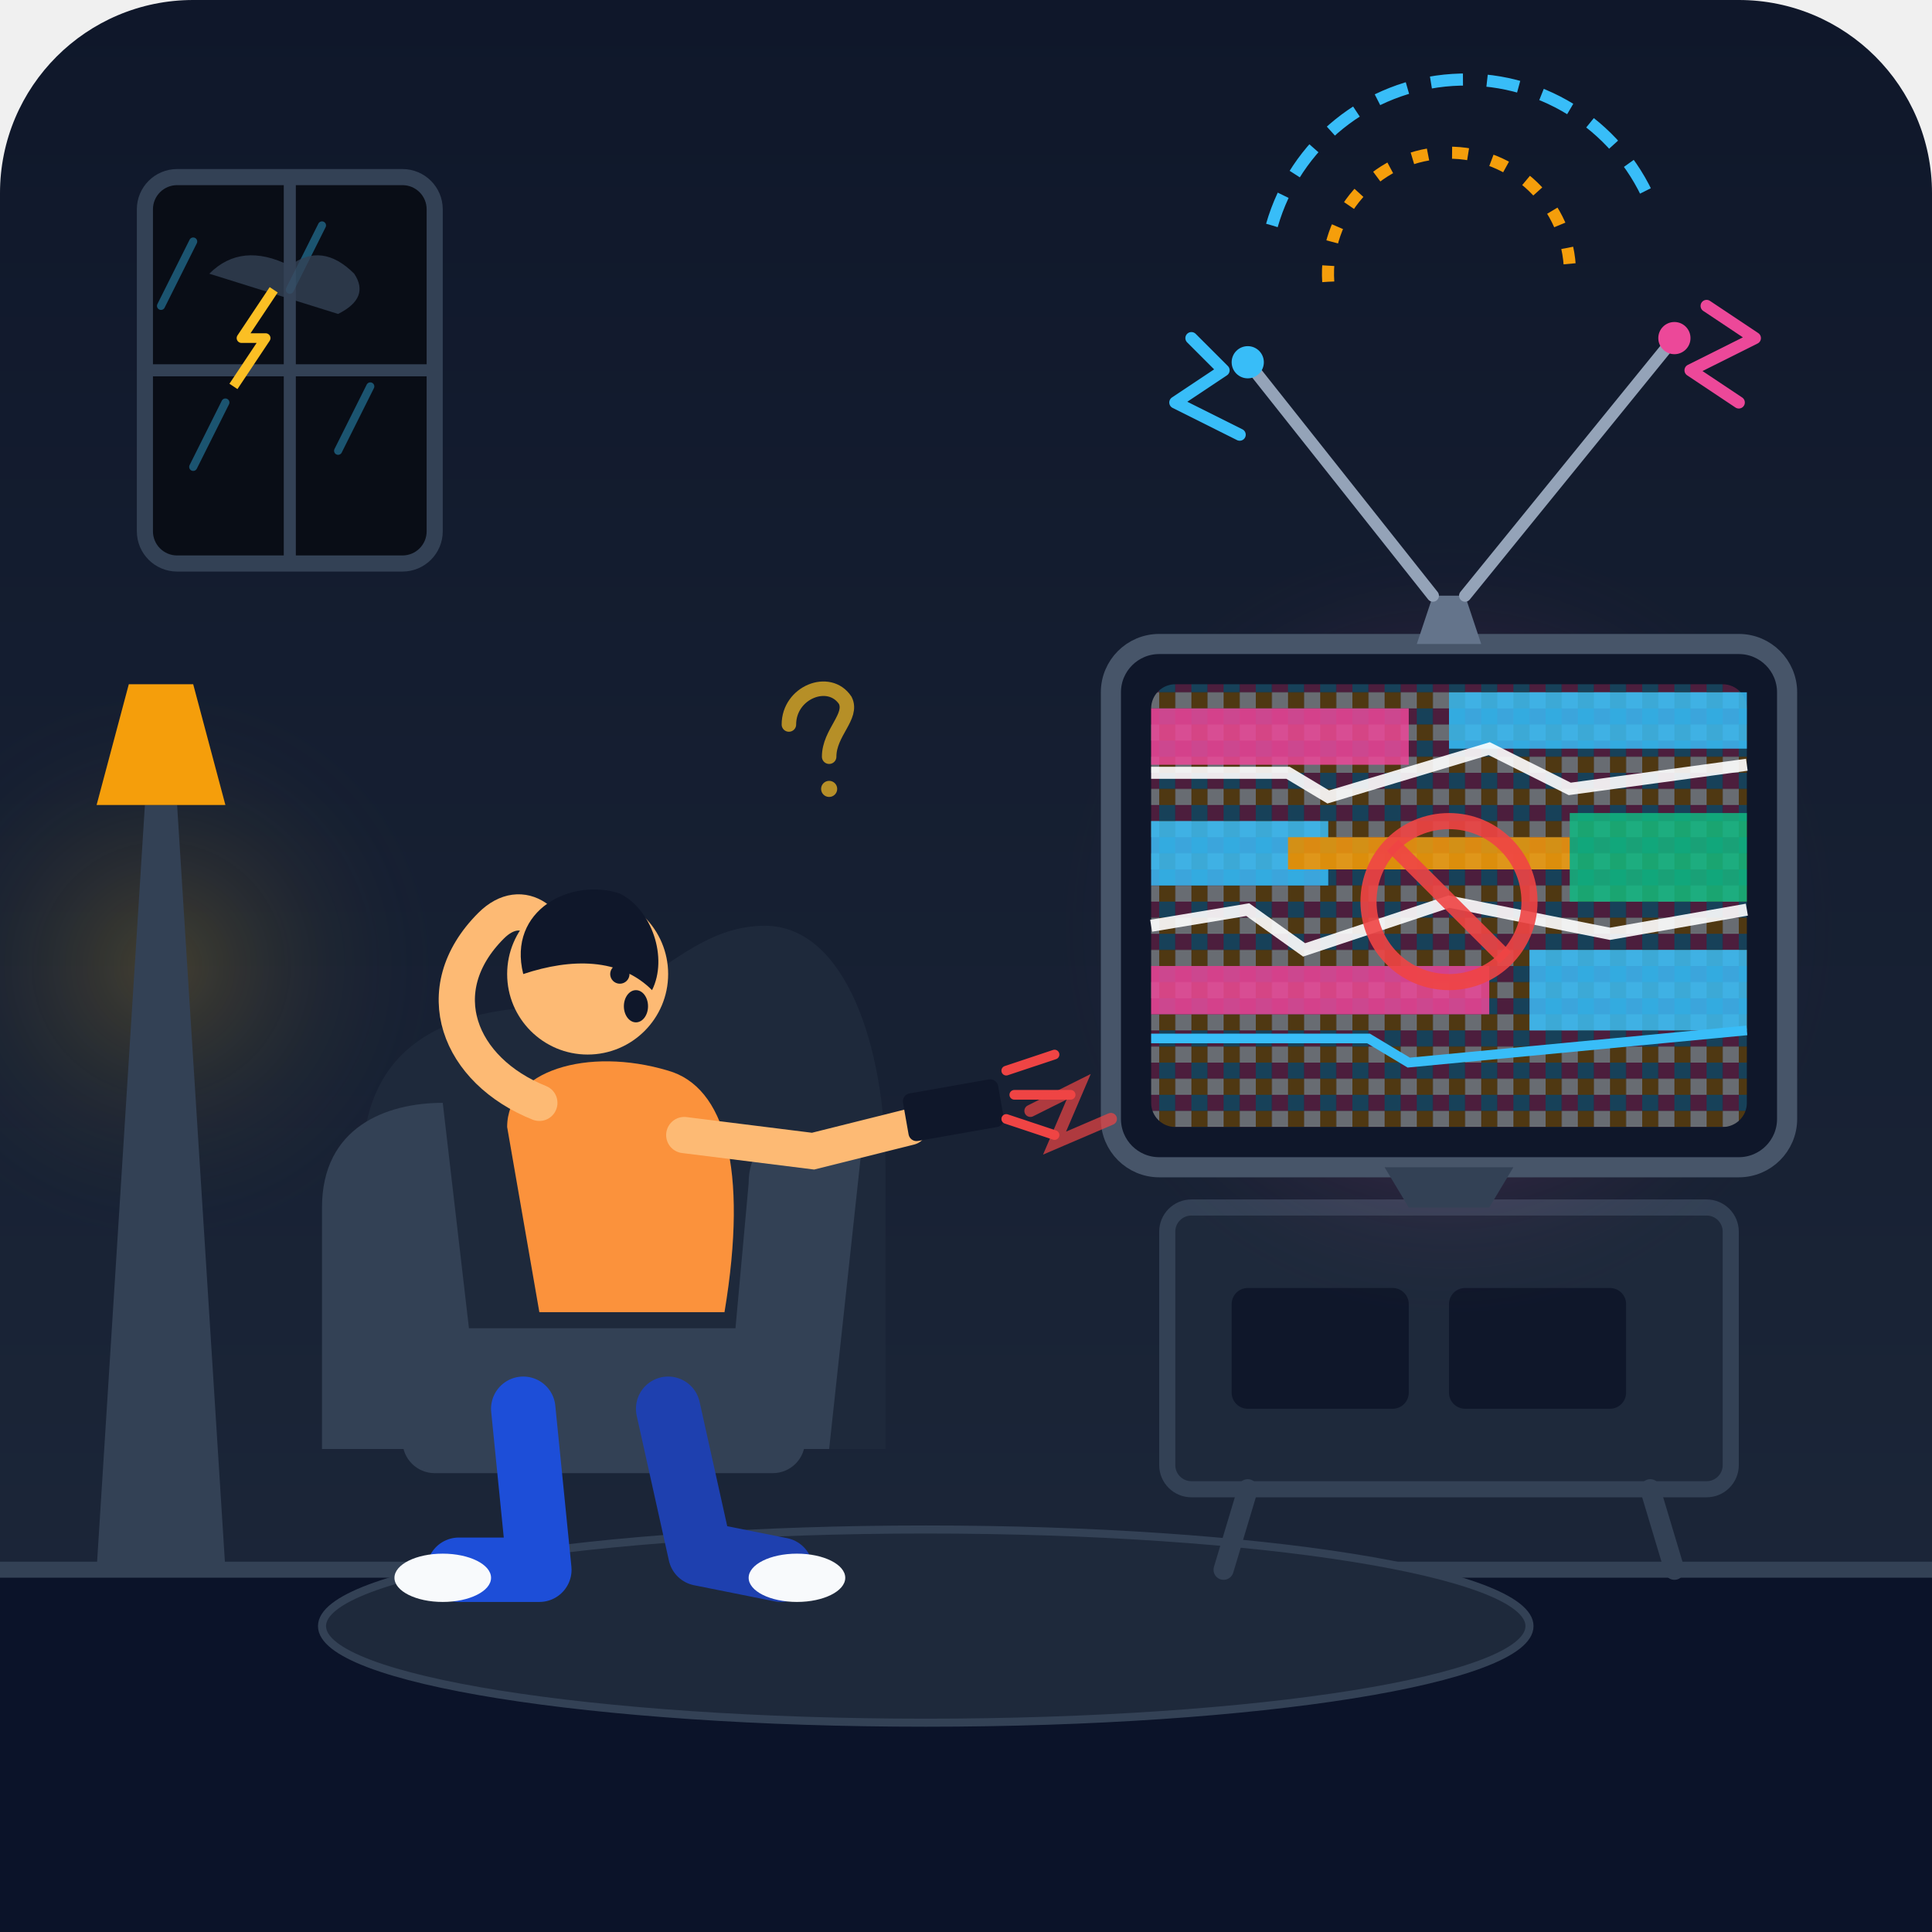
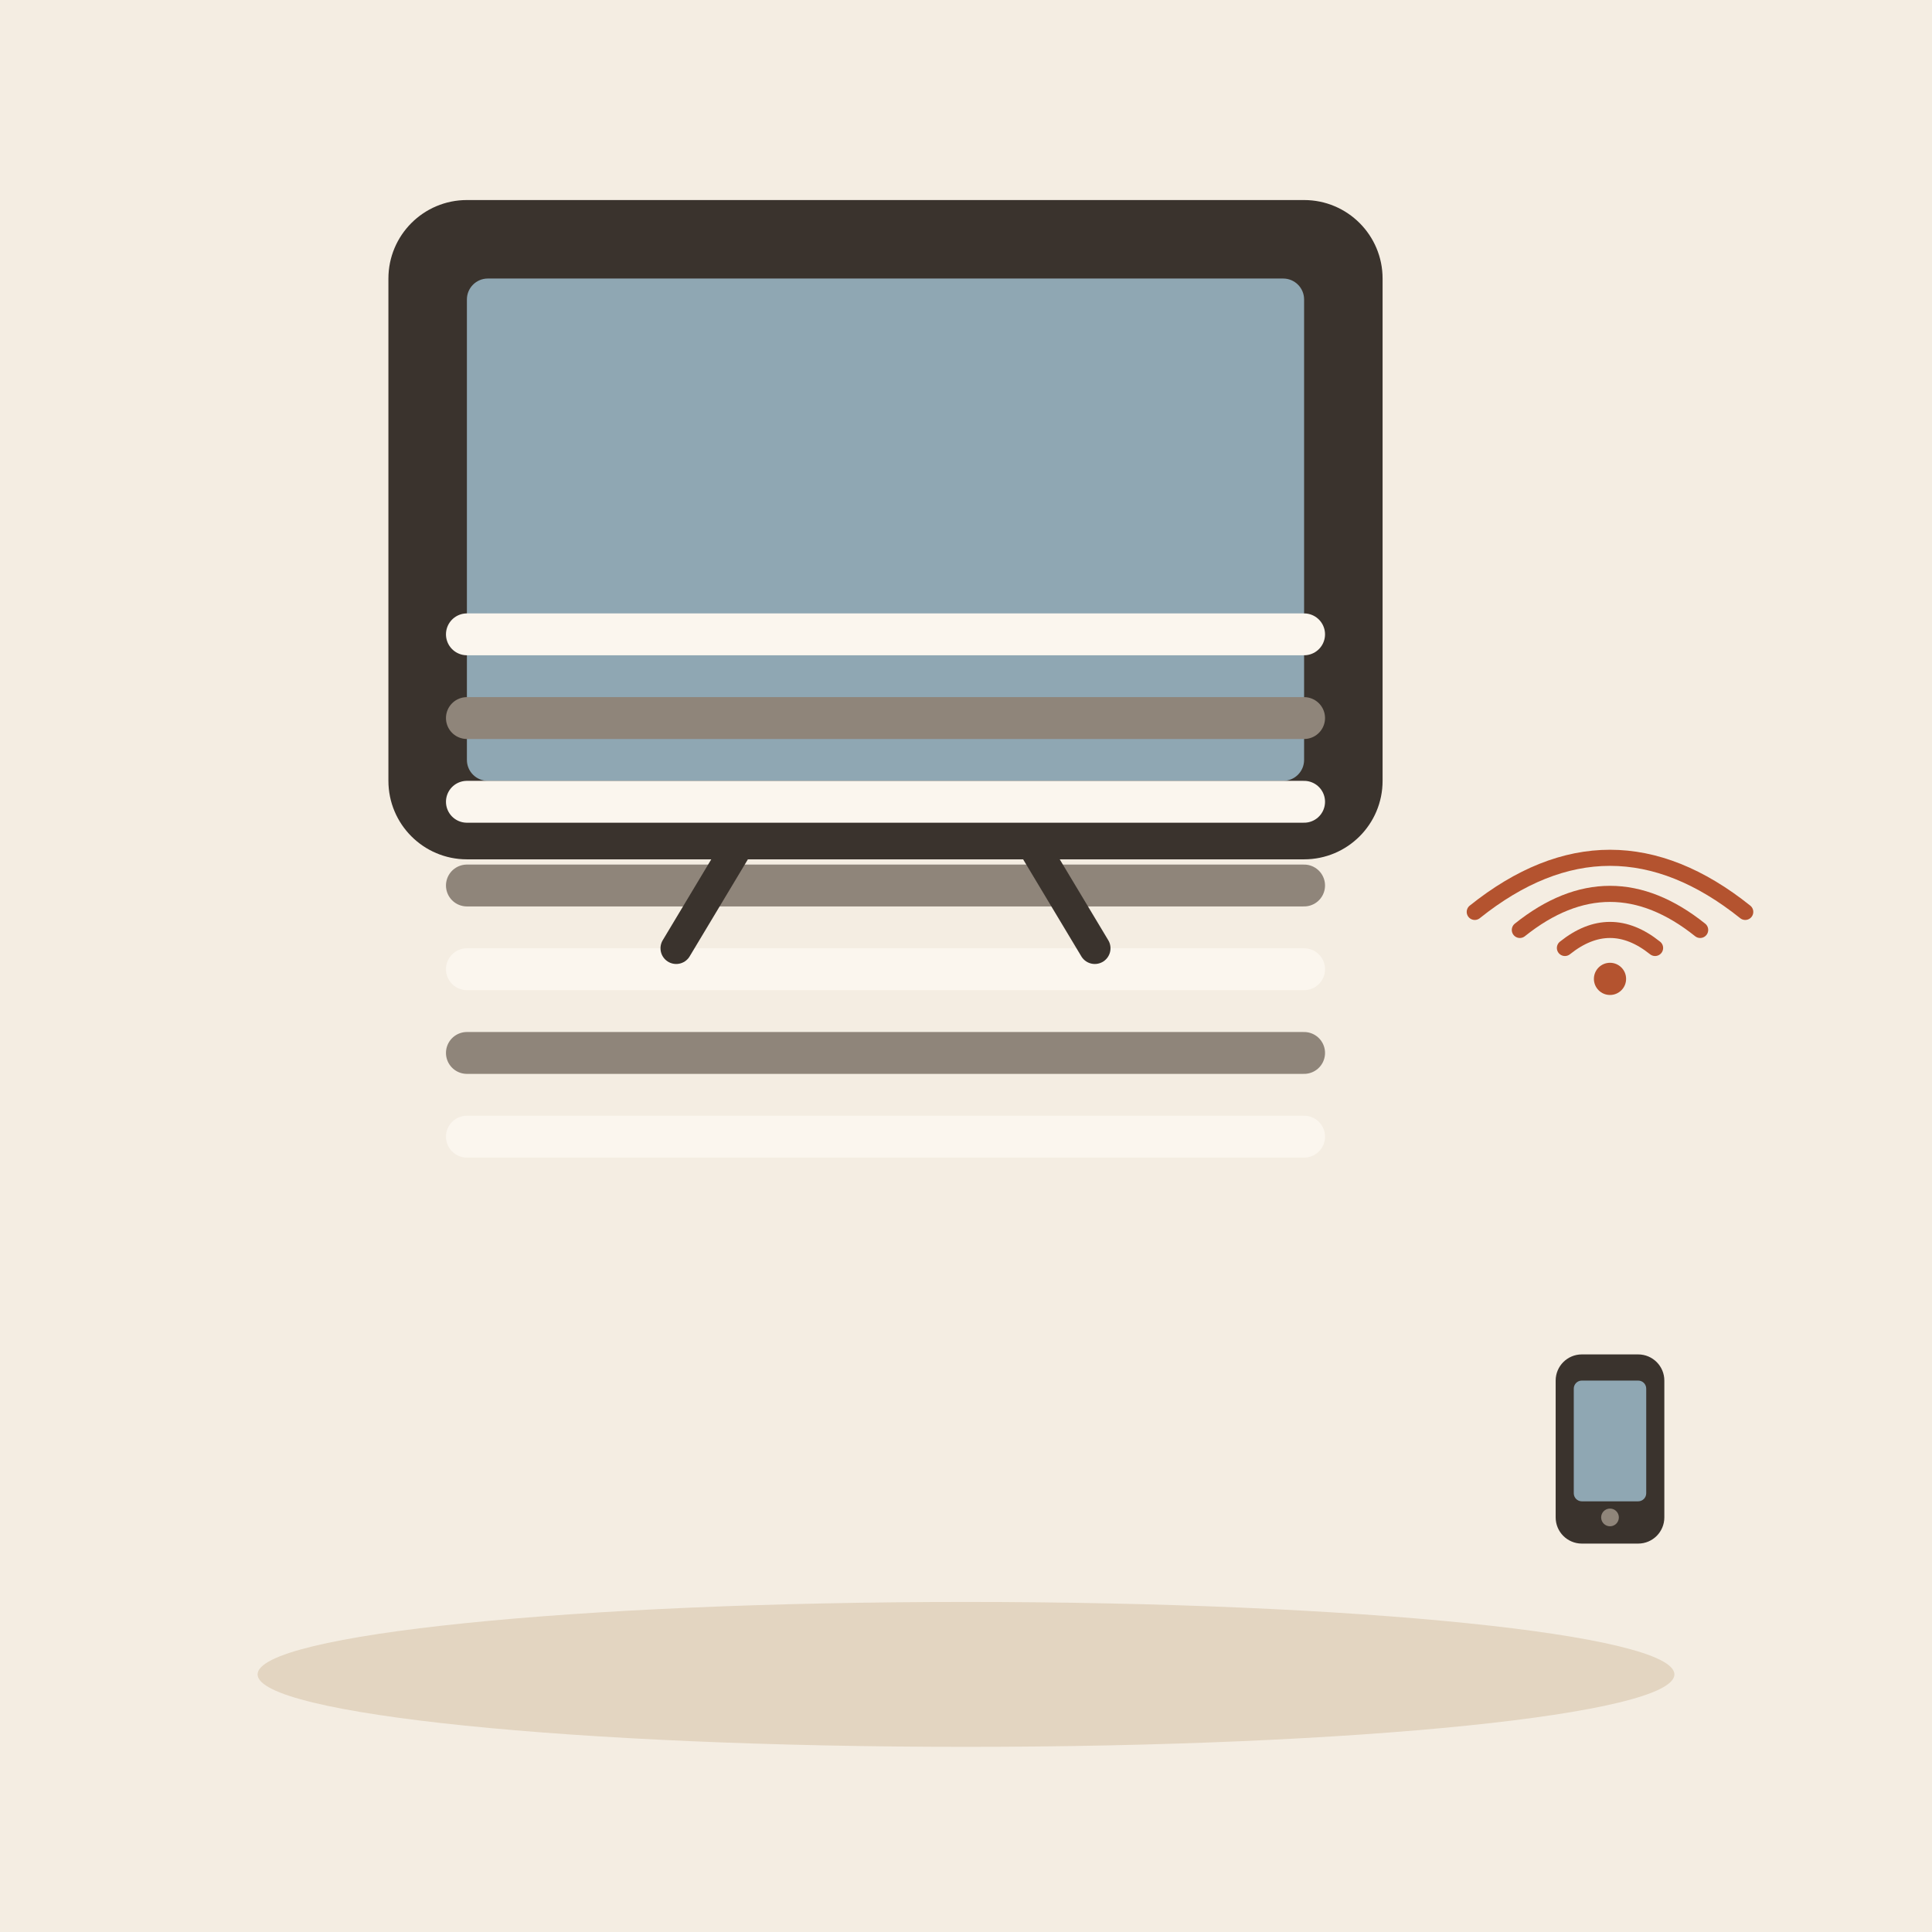
- <svg xmlns="http://www.w3.org/2000/svg" viewBox="0 0 240 240" width="100%" height="100%">
-   <defs>
-     <linearGradient id="bgGrad" x1="0%" y1="0%" x2="0%" y2="100%">
-       <stop offset="0%" stop-color="#0f172a" />
-       <stop offset="100%" stop-color="#1e293b" />
-     </linearGradient>
-     <radialGradient id="screenGlow" cx="50%" cy="50%" r="50%">
-       <stop offset="0%" stop-color="#38bdf8" stop-opacity="0.25" />
-       <stop offset="60%" stop-color="#ec4899" stop-opacity="0.1" />
-       <stop offset="100%" stop-color="#0f172a" stop-opacity="0" />
-     </radialGradient>
-     <radialGradient id="lampGlow" cx="50%" cy="50%" r="50%">
-       <stop offset="0%" stop-color="#fbbf24" stop-opacity="0.2" />
-       <stop offset="100%" stop-color="#1e293b" stop-opacity="0" />
-     </radialGradient>
-     <pattern id="staticNoise" x="0" y="0" width="4" height="4" patternUnits="userSpaceOnUse">
-       <rect x="0" y="0" width="2" height="2" fill="#38bdf8" opacity="0.3" />
-       <rect x="2" y="0" width="2" height="2" fill="#ec4899" opacity="0.3" />
-       <rect x="0" y="2" width="2" height="2" fill="#f59e0b" opacity="0.3" />
-       <rect x="2" y="2" width="2" height="2" fill="#f8fafc" opacity="0.4" />
-     </pattern>
-   </defs>
-   <rect width="240" height="240" rx="24" fill="url(#bgGrad)" />
-   <path d="M0 195 L240 195" stroke="#334155" stroke-width="2" />
-   <path d="M0 196 L240 196 L240 240 L0 240 Z" fill="#0b1329" />
-   <g transform="translate(18, 22)">
-     <rect x="0" y="0" width="36" height="48" rx="4" fill="#090d16" stroke="#334155" stroke-width="2" />
-     <line x1="18" y1="0" x2="18" y2="48" stroke="#334155" stroke-width="1.5" />
-     <line x1="0" y1="24" x2="36" y2="24" stroke="#334155" stroke-width="1.5" />
-     <path d="M6 8 L2 16 M22 6 L18 14 M10 28 L6 36 M28 26 L24 34" stroke="#38bdf8" stroke-width="1" stroke-linecap="round" opacity="0.4" />
-     <path d="M8 12 Q12 8 18 11 Q22 8 26 12 Q28 15 24 17 Z" fill="#334155" opacity="0.8" />
-     <path d="M16 14 L12 20 L15 20 L11 26" stroke="#fbbf24" stroke-width="1.2" fill="none" stroke-linejoin="round" />
+ <svg xmlns="http://www.w3.org/2000/svg" viewBox="0 0 240 240" data-style="editorial">
+   <rect width="240" height="240" fill="#F4EDE2" />
+   <ellipse cx="120" cy="208" rx="88" ry="9" fill="#E3D5C1" />
+   <g transform="translate(110 110) scale(1.3 1.3)">
+     <rect x="-46" y="-64" width="92" height="60" rx="6" fill="#3A332D" stroke="#3A332D" stroke-width="3" stroke-linecap="round" stroke-linejoin="round" />
+     <rect x="-40" y="-58" width="80" height="48" rx="2" fill="#8FA7B3" />
+     <path d="M-40 -24L40 -24" stroke="#FBF6EE" stroke-width="4" stroke-linecap="round" fill="none" />
+     <path d="M-40 -16L40 -16" stroke="#8F857A" stroke-width="4" stroke-linecap="round" fill="none" />
+     <path d="M-40 -8L40 -8" stroke="#FBF6EE" stroke-width="4" stroke-linecap="round" fill="none" />
+     <path d="M-40 0L40 0" stroke="#8F857A" stroke-width="4" stroke-linecap="round" fill="none" />
+     <path d="M-40 8L40 8" stroke="#FBF6EE" stroke-width="4" stroke-linecap="round" fill="none" />
+     <path d="M-40 16L40 16" stroke="#8F857A" stroke-width="4" stroke-linecap="round" fill="none" />
+     <path d="M-40 24L40 24" stroke="#FBF6EE" stroke-width="4" stroke-linecap="round" fill="none" />
+     <path d="M-14 -4L-20 6" stroke="#3A332D" stroke-width="3" stroke-linecap="round" fill="none" />
+     <path d="M14 -4L20 6" stroke="#3A332D" stroke-width="3" stroke-linecap="round" fill="none" />
  </g>
-   <circle cx="20" cy="120" r="35" fill="url(#lampGlow)" />
-   <path d="M12 195 L18 100 L22 100 L28 195" fill="#334155" />
-   <path d="M12 100 L28 100 L24 85 L16 85 Z" fill="#f59e0b" />
-   <ellipse cx="115" cy="202" rx="75" ry="12" fill="#1e293b" stroke="#334155" stroke-width="1" />
-   <rect x="145" y="150" width="70" height="35" rx="3" fill="#1e293b" stroke="#334155" stroke-width="2" />
-   <rect x="153" y="160" width="22" height="15" rx="2" fill="#0f172a" />
-   <rect x="180" y="160" width="22" height="15" rx="2" fill="#0f172a" />
-   <line x1="155" y1="185" x2="152" y2="195" stroke="#334155" stroke-width="2.5" stroke-linecap="round" />
-   <line x1="205" y1="185" x2="208" y2="195" stroke="#334155" stroke-width="2.5" stroke-linecap="round" />
-   <circle cx="180" cy="115" r="50" fill="url(#screenGlow)" />
-   <rect x="138" y="80" width="84" height="65" rx="6" fill="#0f172a" stroke="#475569" stroke-width="2.5" />
-   <path d="M172 145 L188 145 L185 150 L175 150 Z" fill="#334155" />
-   <rect x="143" y="85" width="74" height="55" rx="3" fill="#090d16" />
-   <rect x="143" y="85" width="74" height="55" rx="3" fill="url(#staticNoise)" />
-   <g opacity="0.85">
-     <path d="M143 88 H175 V95 H143 Z" fill="#ec4899" />
-     <path d="M180 86 H217 V93 H180 Z" fill="#38bdf8" />
-     <path d="M143 102 H165 V110 H143 Z" fill="#38bdf8" />
-     <path d="M160 104 H200 V108 H160 Z" fill="#f59e0b" />
-     <path d="M195 101 H217 V112 H195 Z" fill="#10b981" />
-     <path d="M143 120 H185 V126 H143 Z" fill="#ec4899" />
-     <path d="M190 118 H217 V128 H190 Z" fill="#38bdf8" />
+   <g transform="translate(200 180) scale(0.5 0.5)">
+     <rect x="-12" y="-22" width="24" height="44" rx="5" fill="#3A332D" stroke="#3A332D" stroke-width="3" stroke-linecap="round" stroke-linejoin="round" />
+     <rect x="-9" y="-17" width="18" height="30" rx="2" fill="#8FA7B3" />
+     <circle cx="0" cy="17" r="2.2" fill="#8F857A" />
  </g>
-   <path d="M143 96 L160 96 L165 99 L185 93 L195 98 L217 95" stroke="#ffffff" stroke-width="1.5" fill="none" opacity="0.9" />
-   <path d="M143 115 L155 113 L162 118 L180 112 L200 116 L217 113" stroke="#ffffff" stroke-width="1.5" fill="none" opacity="0.9" />
-   <path d="M143 129 L170 129 L175 132 L217 128" stroke="#38bdf8" stroke-width="1.2" fill="none" />
-   <g transform="translate(180, 112)">
-     <circle cx="0" cy="0" r="10" stroke="#ef4444" stroke-width="2" fill="none" opacity="0.9" />
-     <line x1="-7" y1="-7" x2="7" y2="7" stroke="#ef4444" stroke-width="2" opacity="0.9" />
-   </g>
-   <path d="M176 80 L184 80 L182 74 L178 74 Z" fill="#64748b" />
-   <line x1="178" y1="74" x2="155" y2="45" stroke="#94a3b8" stroke-width="1.5" stroke-linecap="round" />
-   <circle cx="155" cy="45" r="2" fill="#38bdf8" />
-   <line x1="182" y1="74" x2="208" y2="42" stroke="#94a3b8" stroke-width="1.5" stroke-linecap="round" />
-   <circle cx="208" cy="42" r="2" fill="#ec4899" />
-   <path d="M148 42 L152 46 L146 50 L154 54" stroke="#38bdf8" stroke-width="1.5" fill="none" stroke-linecap="round" stroke-linejoin="round" />
-   <path d="M212 38 L218 42 L210 46 L216 50" stroke="#ec4899" stroke-width="1.5" fill="none" stroke-linecap="round" stroke-linejoin="round" />
-   <path d="M165 35 A 15 15 0 0 1 195 33" stroke="#f59e0b" stroke-width="1.5" stroke-dasharray="2 3" fill="none" />
-   <path d="M158 28 A 25 25 0 0 1 205 25" stroke="#38bdf8" stroke-width="1.5" stroke-dasharray="4 3" fill="none" />
-   <g transform="translate(45, 105)">
-     <path d="M0 40 C0 25 10 20 25 20 C35 20 40 10 50 10 C60 10 65 25 65 40 L65 75 L0 75 Z" fill="#1e293b" />
-     <path d="M-5 45 C-5 35 3 32 10 32 L15 75 L-5 75 Z" fill="#334155" />
-     <path d="M48 42 C48 35 55 35 62 38 L58 75 L45 75 Z" fill="#334155" />
-     <rect x="5" y="60" width="50" height="18" rx="4" fill="#334155" />
-     <path d="M20 70 L22 90 L12 90" stroke="#1d4ed8" stroke-width="8" stroke-linecap="round" stroke-linejoin="round" fill="none" />
-     <path d="M38 70 L42 88 L52 90" stroke="#1e40af" stroke-width="8" stroke-linecap="round" stroke-linejoin="round" fill="none" />
-     <ellipse cx="10" cy="91" rx="6" ry="3" fill="#f8fafc" />
-     <ellipse cx="54" cy="91" rx="6" ry="3" fill="#f8fafc" />
-     <path d="M18 35 C18 28 28 25 38 28 C45 30 48 40 45 58 L22 58 Z" fill="#fb923c" />
-     <path d="M22 32 C12 28 8 18 16 10 C20 6 24 10 24 14" stroke="#fdba74" stroke-width="4.5" stroke-linecap="round" fill="none" />
-     <circle cx="28" cy="16" r="10" fill="#fdba74" />
-     <path d="M20 16 C18 8 26 4 32 6 C36 8 38 14 36 18 C32 14 26 14 20 16 Z" fill="#0f172a" />
-     <path d="M29 12 L35 14" stroke="#0f172a" stroke-width="1.2" stroke-linecap="round" />
-     <circle cx="32" cy="16" r="1.2" fill="#0f172a" />
-     <ellipse cx="34" cy="20" rx="1.5" ry="2" fill="#0f172a" />
-     <path d="M40 36 L56 38 L68 35" stroke="#fdba74" stroke-width="4.5" stroke-linecap="round" fill="none" />
-     <rect x="67" y="31" width="12" height="6" rx="1" fill="#0f172a" transform="rotate(-10 67 31)" />
-     <path d="M80 28 L86 26 M81 31 L88 31 M80 34 L86 36" stroke="#ef4444" stroke-width="1.2" stroke-linecap="round" />
-   </g>
-   <g opacity="0.7">
-     <path d="M128 138 L134 135 L131 142 L138 139" stroke="#ef4444" stroke-width="1.5" fill="none" stroke-linecap="round" />
-     <path d="M98 90 C98 86 103 84 105 87 C106 89 103 91 103 94" stroke="#fbbf24" stroke-width="1.8" stroke-linecap="round" fill="none" />
-     <circle cx="103" cy="98" r="1" fill="#fbbf24" />
+   <g transform="translate(200 120) scale(0.4 0.4)">
+     <path d="M-14 -5.6Q0 -16.8 14 -5.6" fill="none" stroke="#B4532F" stroke-width="5" stroke-linecap="round" stroke-linejoin="round" />
+     <path d="M-28 -11.2Q0 -33.6 28 -11.2" fill="none" stroke="#B4532F" stroke-width="5" stroke-linecap="round" stroke-linejoin="round" />
+     <path d="M-42 -16.8Q0 -50.4 42 -16.8" fill="none" stroke="#B4532F" stroke-width="5" stroke-linecap="round" stroke-linejoin="round" />
+     <circle cx="0" cy="4" r="5" fill="#B4532F" />
  </g>
</svg>
